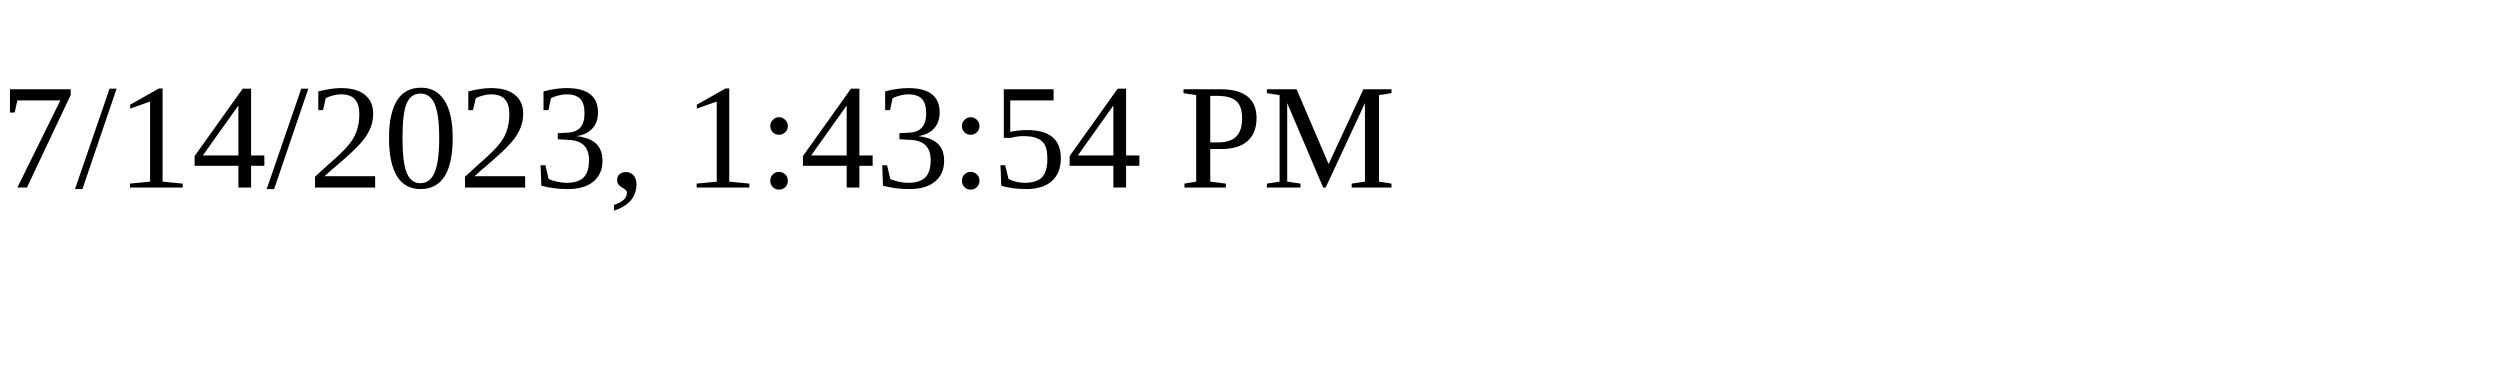
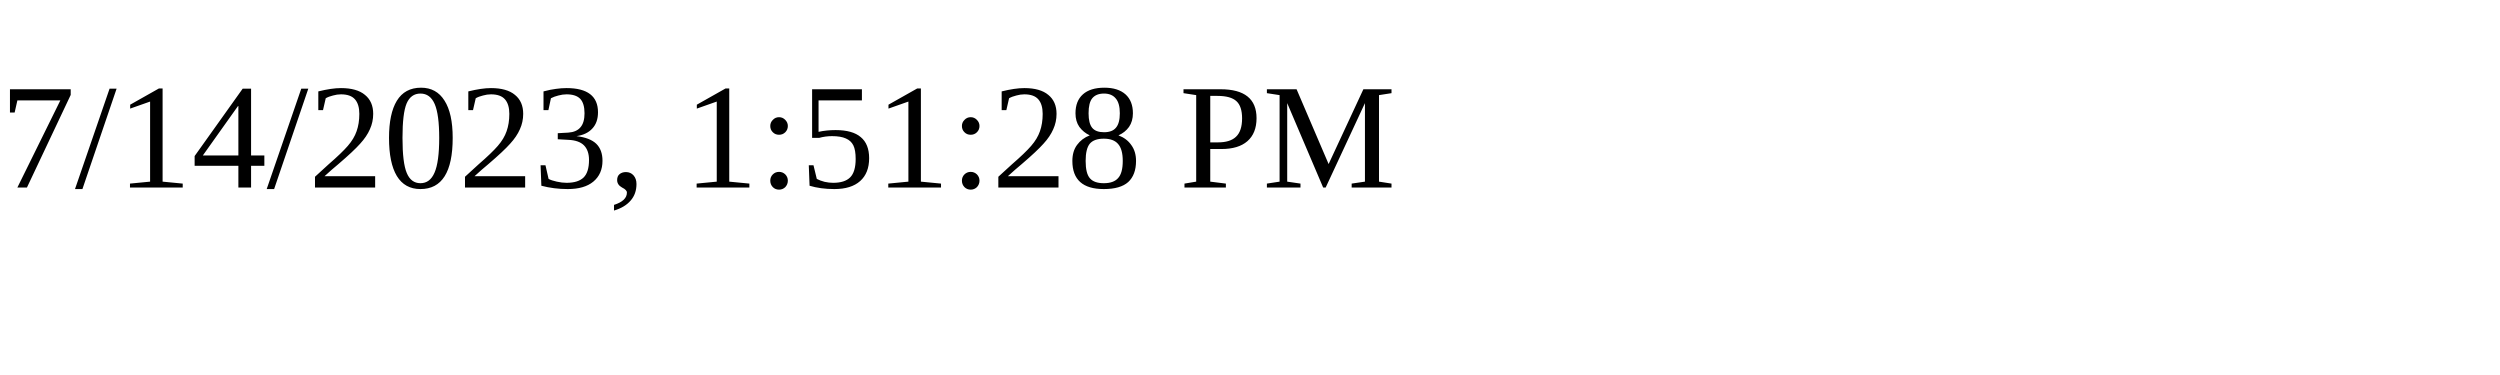
<svg xmlns="http://www.w3.org/2000/svg" height="30" width="200">
-   <text x="0" y="15">7/14/2023, 1:43:54 PM</text>
+   <text x="0" y="15">7/14/2023, 1:51:28 PM</text>
</svg>
